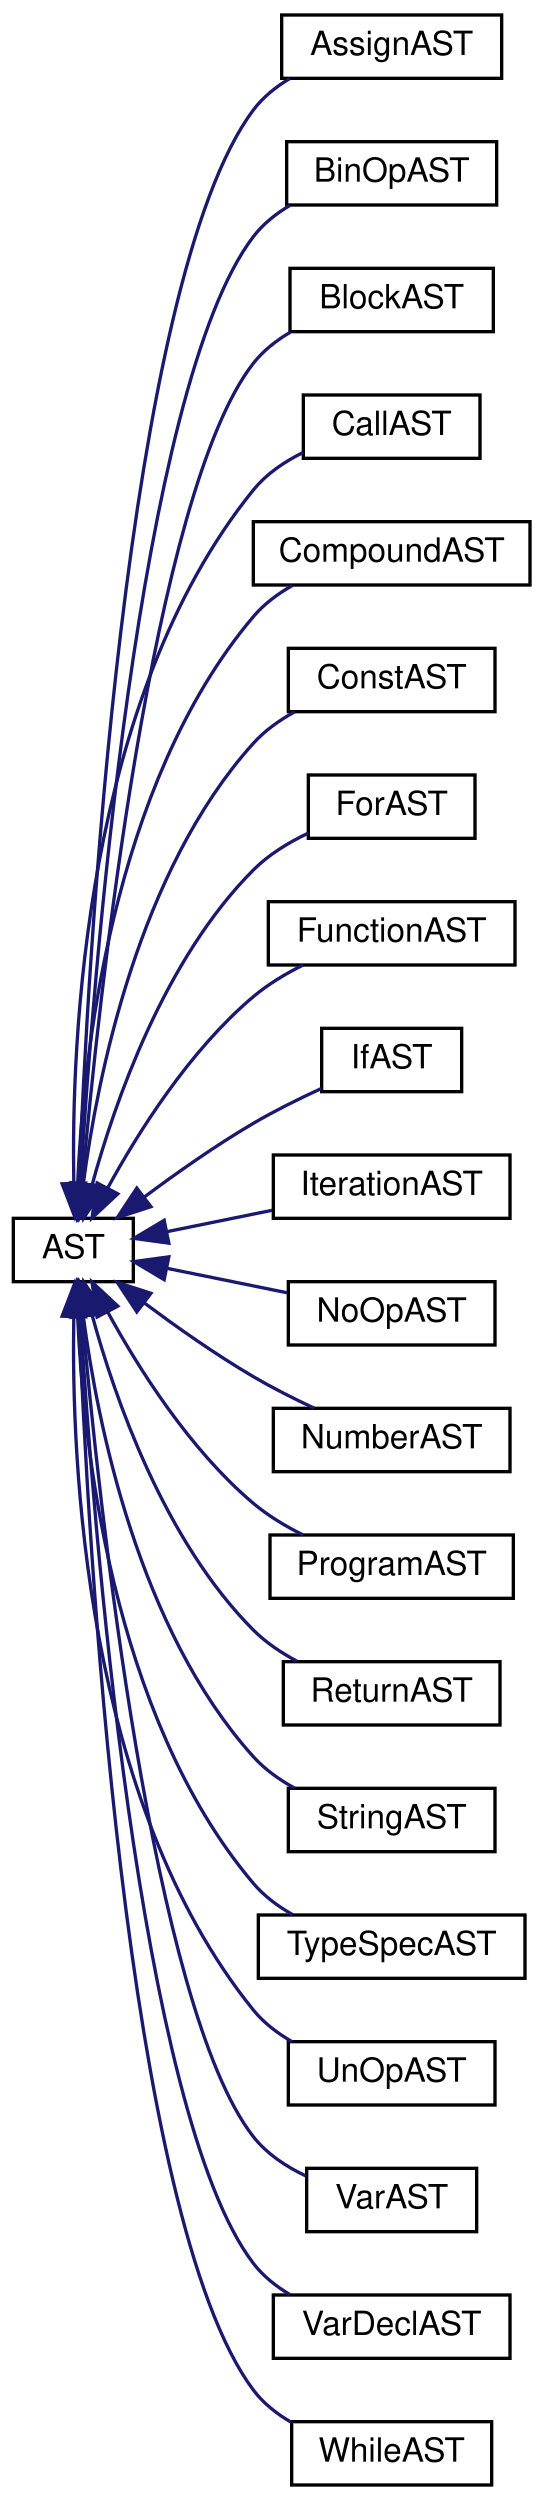
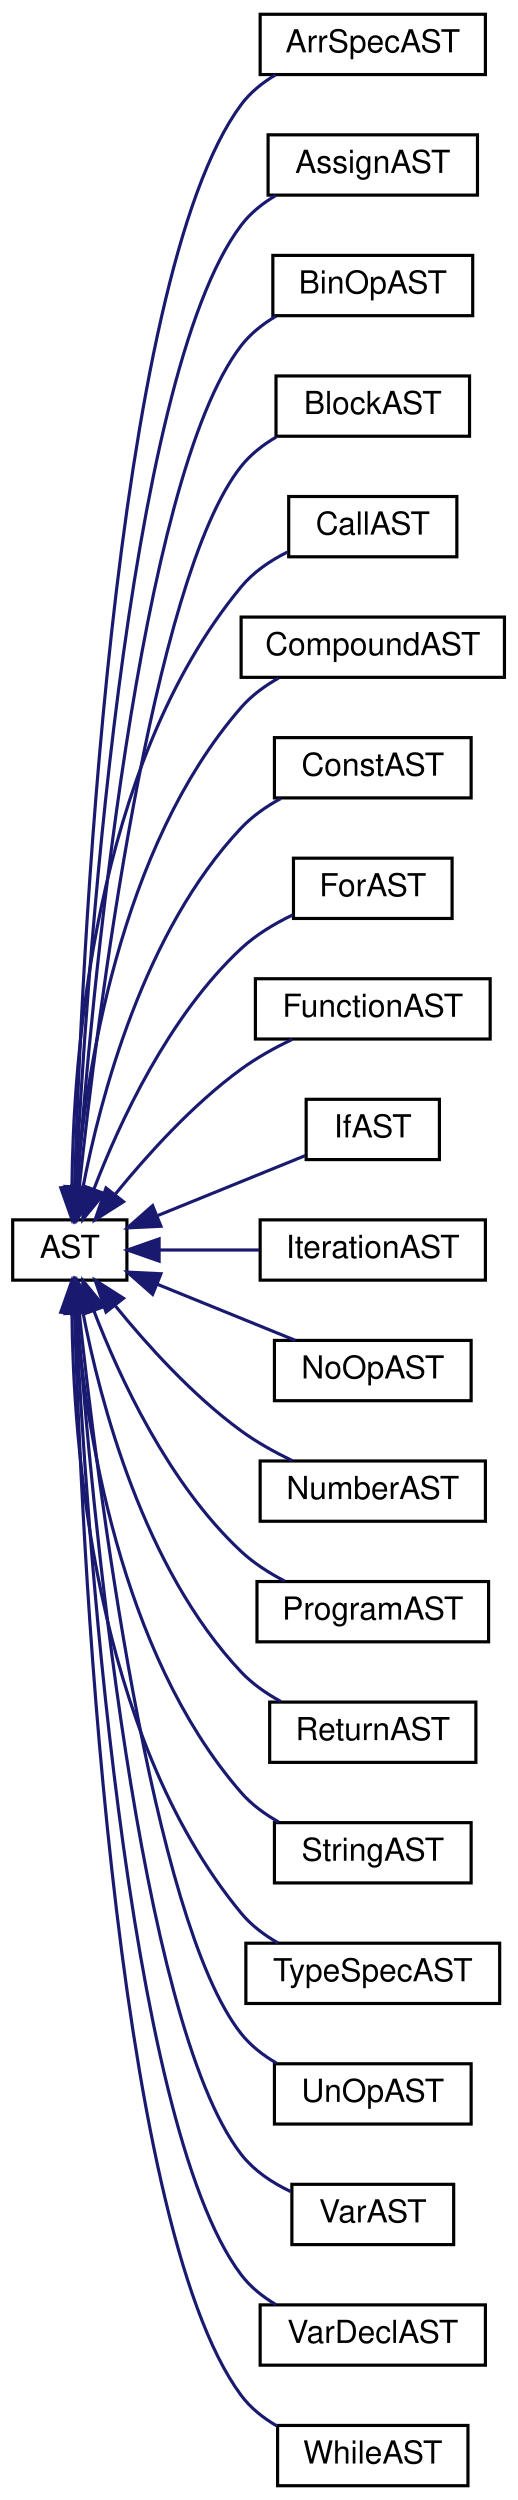
- <svg xmlns="http://www.w3.org/2000/svg" xmlns:xlink="http://www.w3.org/1999/xlink" width="163pt" height="750pt" viewBox="0.00 0.00 163.00 750.00">
-   <g id="graph0" class="graph" transform="scale(1 1) rotate(0) translate(4 746)">
+ <svg xmlns="http://www.w3.org/2000/svg" xmlns:xlink="http://www.w3.org/1999/xlink" width="163pt" height="788pt" viewBox="0.00 0.00 163.00 788.00">
+   <g id="graph0" class="graph" transform="scale(1 1) rotate(0) translate(4 784)">
    <g id="node1" class="node">
      <g id="a_node1">
        <a xlink:href="da/dc8/class_a_s_t.html" target="_top" xlink:title="Базовый класс узлов абстрактного синтаксического дерева">
-           <polygon fill="none" stroke="black" points="0,-361.5 0,-380.5 36,-380.5 36,-361.5 0,-361.5" />
-           <text text-anchor="middle" x="18" y="-368.5" font-family="Helvetica,sans-Serif" font-size="10.00">AST</text>
+           <polygon fill="none" stroke="black" points="0,-380.5 0,-399.5 36,-399.5 36,-380.5 0,-380.5" />
+           <text text-anchor="middle" x="18" y="-387.5" font-family="Helvetica,sans-Serif" font-size="10.00">AST</text>
        </a>
      </g>
    </g>
    <g id="node2" class="node">
      <g id="a_node2">
+         <a xlink:href="d8/d88/class_arr_spec_a_s_t.html" target="_top" xlink:title=" ">
+           <polygon fill="none" stroke="black" points="78,-760.5 78,-779.5 149,-779.5 149,-760.5 78,-760.5" />
+           <text text-anchor="middle" x="113.5" y="-767.5" font-family="Helvetica,sans-Serif" font-size="10.00">ArrSpecAST</text>
+         </a>
+       </g>
+     </g>
+     <g id="edge1" class="edge">
+       <path fill="none" stroke="midnightblue" d="M19.49,-409.66C21.52,-476.83 31.2,-696.08 72,-751 74.87,-754.87 78.73,-757.97 82.92,-760.46" />
+       <polygon fill="midnightblue" stroke="midnightblue" points="22.99,-409.49 19.21,-399.59 15.99,-409.68 22.99,-409.49" />
+     </g>
+     <g id="node3" class="node">
+       <g id="a_node3">
        <a xlink:href="d7/db1/class_assign_a_s_t.html" target="_top" xlink:title="Узел, содержащий бинарную операцию">
          <polygon fill="none" stroke="black" points="80.5,-722.5 80.5,-741.5 146.5,-741.5 146.5,-722.5 80.5,-722.5" />
          <text text-anchor="middle" x="113.5" y="-729.5" font-family="Helvetica,sans-Serif" font-size="10.00">AssignAST</text>
        </a>
      </g>
    </g>
-     <g id="edge1" class="edge">
-       <path fill="none" stroke="midnightblue" d="M19.68,-390.88C22.25,-455.96 33.34,-661.4 72,-713 74.89,-716.85 78.75,-719.96 82.95,-722.44" />
-       <polygon fill="midnightblue" stroke="midnightblue" points="23.17,-390.6 19.3,-380.74 16.17,-390.86 23.17,-390.6" />
-     </g>
-     <g id="node3" class="node">
-       <g id="a_node3">
+     <g id="edge2" class="edge">
+       <path fill="none" stroke="midnightblue" d="M19.86,-409.58C22.97,-471.92 35.38,-664.57 72,-713 74.9,-716.84 78.78,-719.94 82.98,-722.42" />
+       <polygon fill="midnightblue" stroke="midnightblue" points="23.36,-409.34 19.39,-399.52 16.36,-409.67 23.36,-409.34" />
+     </g>
+     <g id="node4" class="node">
+       <g id="a_node4">
        <a xlink:href="d2/dc9/class_bin_op_a_s_t.html" target="_top" xlink:title="Узел, содержащий бинарную операцию">
          <polygon fill="none" stroke="black" points="82,-684.5 82,-703.5 145,-703.5 145,-684.5 82,-684.5" />
          <text text-anchor="middle" x="113.5" y="-691.5" font-family="Helvetica,sans-Serif" font-size="10.00">BinOpAST</text>
        </a>
      </g>
    </g>
-     <g id="edge2" class="edge">
-       <path fill="none" stroke="midnightblue" d="M20.09,-390.59C23.76,-450.47 37.47,-629.81 72,-675 74.92,-678.83 78.81,-681.91 83.01,-684.4" />
-       <polygon fill="midnightblue" stroke="midnightblue" points="23.58,-390.34 19.5,-380.56 16.59,-390.75 23.58,-390.34" />
-     </g>
-     <g id="node4" class="node">
-       <g id="a_node4">
+     <g id="edge3" class="edge">
+       <path fill="none" stroke="midnightblue" d="M20.36,-409.84C24.65,-467.41 39.61,-633.09 72,-675 74.94,-678.81 78.84,-681.89 83.05,-684.37" />
+       <polygon fill="midnightblue" stroke="midnightblue" points="23.83,-409.28 19.62,-399.55 16.84,-409.78 23.83,-409.28" />
+     </g>
+     <g id="node5" class="node">
+       <g id="a_node5">
        <a xlink:href="d0/de0/class_block_a_s_t.html" target="_top" xlink:title="Узел, отображающий блок (константы, переменные, инструкции)">
          <polygon fill="none" stroke="black" points="83,-646.5 83,-665.5 144,-665.5 144,-646.5 83,-646.5" />
          <text text-anchor="middle" x="113.5" y="-653.5" font-family="Helvetica,sans-Serif" font-size="10.00">BlockAST</text>
        </a>
      </g>
    </g>
-     <g id="edge3" class="edge">
-       <path fill="none" stroke="midnightblue" d="M20.66,-390.96C25.59,-445.98 41.71,-598.32 72,-637 74.97,-640.79 78.88,-643.86 83.09,-646.33" />
-       <polygon fill="midnightblue" stroke="midnightblue" points="24.13,-390.43 19.78,-380.77 17.15,-391.03 24.13,-390.43" />
-     </g>
-     <g id="node5" class="node">
-       <g id="a_node5">
+     <g id="edge4" class="edge">
+       <path fill="none" stroke="midnightblue" d="M20.99,-409.89C26.56,-462.1 43.77,-601.49 72,-637 75,-640.77 78.92,-643.83 83.14,-646.3" />
+       <polygon fill="midnightblue" stroke="midnightblue" points="24.44,-409.21 19.93,-399.62 17.47,-409.93 24.44,-409.21" />
+     </g>
+     <g id="node6" class="node">
+       <g id="a_node6">
        <a xlink:href="da/dd1/class_call_a_s_t.html" target="_top" xlink:title=" ">
          <polygon fill="none" stroke="black" points="87,-608.5 87,-627.5 140,-627.5 140,-608.5 87,-608.5" />
          <text text-anchor="middle" x="113.5" y="-615.5" font-family="Helvetica,sans-Serif" font-size="10.00">CallAST</text>
        </a>
      </g>
    </g>
-     <g id="edge4" class="edge">
-       <path fill="none" stroke="midnightblue" d="M18.14,-390.99C17.35,-433.97 21.32,-536.36 72,-599 75.91,-603.83 81.33,-607.5 86.93,-610.26" />
-       <polygon fill="midnightblue" stroke="midnightblue" points="21.64,-391.06 18.43,-380.96 14.64,-390.85 21.64,-391.06" />
-     </g>
-     <g id="node6" class="node">
-       <g id="a_node6">
+     <g id="edge5" class="edge">
+       <path fill="none" stroke="midnightblue" d="M18.67,-409.67C19.03,-449.87 25.26,-542.4 72,-599 75.86,-603.67 81.12,-607.26 86.58,-609.99" />
+       <polygon fill="midnightblue" stroke="midnightblue" points="22.17,-409.6 18.7,-399.59 15.17,-409.58 22.17,-409.6" />
+     </g>
+     <g id="node7" class="node">
+       <g id="a_node7">
        <a xlink:href="da/dbb/class_compound_a_s_t.html" target="_top" xlink:title="BEGIN END блоки">
          <polygon fill="none" stroke="black" points="72,-570.5 72,-589.5 155,-589.5 155,-570.5 72,-570.5" />
          <text text-anchor="middle" x="113.5" y="-577.5" font-family="Helvetica,sans-Serif" font-size="10.00">CompoundAST</text>
        </a>
      </g>
    </g>
-     <g id="edge5" class="edge">
-       <path fill="none" stroke="midnightblue" d="M19.29,-390.67C20.86,-428.15 29.31,-510.53 72,-561 75.21,-564.8 79.35,-567.88 83.75,-570.37" />
-       <polygon fill="midnightblue" stroke="midnightblue" points="22.79,-390.46 19,-380.57 15.79,-390.67 22.79,-390.46" />
-     </g>
-     <g id="node7" class="node">
-       <g id="a_node7">
+     <g id="edge6" class="edge">
+       <path fill="none" stroke="midnightblue" d="M20.08,-410.08C22.96,-444.85 33.49,-516.77 72,-561 75.26,-564.75 79.43,-567.81 83.84,-570.29" />
+       <polygon fill="midnightblue" stroke="midnightblue" points="23.55,-409.55 19.37,-399.81 16.57,-410.03 23.55,-409.55" />
+     </g>
+     <g id="node8" class="node">
+       <g id="a_node8">
        <a xlink:href="d6/d94/class_const_a_s_t.html" target="_top" xlink:title=" ">
          <polygon fill="none" stroke="black" points="82.5,-532.5 82.5,-551.5 144.5,-551.5 144.5,-532.5 82.5,-532.5" />
          <text text-anchor="middle" x="113.5" y="-539.5" font-family="Helvetica,sans-Serif" font-size="10.00">ConstAST</text>
        </a>
      </g>
    </g>
-     <g id="edge6" class="edge">
-       <path fill="none" stroke="midnightblue" d="M21.02,-391.06C25.2,-422.75 37.49,-484.74 72,-523 75.43,-526.81 79.79,-529.91 84.36,-532.43" />
-       <polygon fill="midnightblue" stroke="midnightblue" points="24.47,-390.38 19.82,-380.85 17.51,-391.19 24.47,-390.38" />
-     </g>
-     <g id="node8" class="node">
-       <g id="a_node8">
+     <g id="edge7" class="edge">
+       <path fill="none" stroke="midnightblue" d="M22.12,-409.55C27.57,-437.86 41.3,-490.42 72,-523 75.52,-526.73 79.91,-529.8 84.5,-532.3" />
+       <polygon fill="midnightblue" stroke="midnightblue" points="25.56,-408.9 20.37,-399.67 18.67,-410.12 25.56,-408.9" />
+     </g>
+     <g id="node9" class="node">
+       <g id="a_node9">
        <a xlink:href="d4/d3f/class_for_a_s_t.html" target="_top" xlink:title=" ">
          <polygon fill="none" stroke="black" points="88.5,-494.5 88.5,-513.5 138.5,-513.5 138.5,-494.5 88.5,-494.5" />
          <text text-anchor="middle" x="113.5" y="-501.5" font-family="Helvetica,sans-Serif" font-size="10.00">ForAST</text>
        </a>
      </g>
    </g>
-     <g id="edge7" class="edge">
-       <path fill="none" stroke="midnightblue" d="M23.64,-390.56C30.44,-415.38 45.28,-458.19 72,-485 76.61,-489.62 82.55,-493.26 88.46,-496.05" />
-       <polygon fill="midnightblue" stroke="midnightblue" points="26.95,-389.36 21.08,-380.54 20.17,-391.1 26.95,-389.36" />
-     </g>
-     <g id="node9" class="node">
-       <g id="a_node9">
+     <g id="edge8" class="edge">
+       <path fill="none" stroke="midnightblue" d="M25.55,-409.06C33.6,-430.04 49.07,-463.63 72,-485 76.66,-489.34 82.49,-492.85 88.26,-495.62" />
+       <polygon fill="midnightblue" stroke="midnightblue" points="28.82,-407.82 22.1,-399.62 22.25,-410.22 28.82,-407.82" />
+     </g>
+     <g id="node10" class="node">
+       <g id="a_node10">
        <a xlink:href="dc/d19/class_function_a_s_t.html" target="_top" xlink:title=" ">
          <polygon fill="none" stroke="black" points="76.5,-456.5 76.5,-475.5 150.5,-475.5 150.5,-456.5 76.5,-456.5" />
          <text text-anchor="middle" x="113.5" y="-463.5" font-family="Helvetica,sans-Serif" font-size="10.00">FunctionAST</text>
        </a>
      </g>
    </g>
-     <g id="edge8" class="edge">
-       <path fill="none" stroke="midnightblue" d="M28.25,-389.49C37.43,-406.31 52.87,-430.88 72,-447 76.39,-450.7 81.63,-453.85 86.86,-456.46" />
-       <polygon fill="midnightblue" stroke="midnightblue" points="31.34,-387.84 23.59,-380.61 25.14,-391.1 31.34,-387.84" />
-     </g>
-     <g id="node10" class="node">
-       <g id="a_node10">
+     <g id="edge9" class="edge">
+       <path fill="none" stroke="midnightblue" d="M32.37,-407.63C42.29,-419.85 56.71,-435.85 72,-447 76.89,-450.57 82.57,-453.73 88.09,-456.39" />
+       <polygon fill="midnightblue" stroke="midnightblue" points="34.92,-405.22 25.98,-399.53 29.42,-409.55 34.92,-405.22" />
+     </g>
+     <g id="node11" class="node">
+       <g id="a_node11">
        <a xlink:href="d7/d6b/class_if_a_s_t.html" target="_top" xlink:title=" ">
          <polygon fill="none" stroke="black" points="92.5,-418.5 92.5,-437.5 134.5,-437.5 134.5,-418.5 92.5,-418.5" />
          <text text-anchor="middle" x="113.5" y="-425.5" font-family="Helvetica,sans-Serif" font-size="10.00">IfAST</text>
        </a>
      </g>
    </g>
-     <g id="edge9" class="edge">
-       <path fill="none" stroke="midnightblue" d="M39.34,-386.92C48.96,-394.1 60.78,-402.42 72,-409 78.43,-412.77 85.73,-416.39 92.35,-419.43" />
-       <polygon fill="midnightblue" stroke="midnightblue" points="41.28,-384 31.2,-380.73 37.04,-389.57 41.28,-384" />
-     </g>
-     <g id="node11" class="node">
-       <g id="a_node11">
+     <g id="edge10" class="edge">
+       <path fill="none" stroke="midnightblue" d="M45.76,-400.88C60.54,-406.88 78.6,-414.22 92.2,-419.75" />
+       <polygon fill="midnightblue" stroke="midnightblue" points="46.73,-397.49 36.15,-396.97 44.1,-403.98 46.73,-397.49" />
+     </g>
+     <g id="node12" class="node">
+       <g id="a_node12">
        <a xlink:href="d6/dbc/class_iteration_a_s_t.html" target="_top" xlink:title=" ">
          <polygon fill="none" stroke="black" points="78,-380.5 78,-399.5 149,-399.5 149,-380.5 78,-380.5" />
          <text text-anchor="middle" x="113.5" y="-387.5" font-family="Helvetica,sans-Serif" font-size="10.00">IterationAST</text>
        </a>
      </g>
    </g>
-     <g id="edge10" class="edge">
-       <path fill="none" stroke="midnightblue" d="M46.16,-376.52C55.99,-378.52 67.24,-380.8 77.64,-382.92" />
-       <polygon fill="midnightblue" stroke="midnightblue" points="46.65,-373.05 36.15,-374.48 45.25,-379.91 46.65,-373.05" />
-     </g>
-     <g id="node12" class="node">
-       <g id="a_node12">
+     <g id="edge11" class="edge">
+       <path fill="none" stroke="midnightblue" d="M46.16,-390C55.99,-390 67.24,-390 77.64,-390" />
+       <polygon fill="midnightblue" stroke="midnightblue" points="46.15,-386.5 36.15,-390 46.15,-393.5 46.15,-386.5" />
+     </g>
+     <g id="node13" class="node">
+       <g id="a_node13">
        <a xlink:href="db/db7/class_no_op_a_s_t.html" target="_top" xlink:title="Узел, отображающий пустовые выражение, отсутствие операций">
          <polygon fill="none" stroke="black" points="82.5,-342.5 82.5,-361.5 144.5,-361.5 144.5,-342.5 82.5,-342.5" />
          <text text-anchor="middle" x="113.5" y="-349.5" font-family="Helvetica,sans-Serif" font-size="10.00">NoOpAST</text>
        </a>
      </g>
    </g>
-     <g id="edge11" class="edge">
-       <path fill="none" stroke="midnightblue" d="M46.28,-365.46C57.55,-363.17 70.65,-360.5 82.22,-358.15" />
-       <polygon fill="midnightblue" stroke="midnightblue" points="45.25,-362.09 36.15,-367.52 46.65,-368.95 45.25,-362.09" />
-     </g>
-     <g id="node13" class="node">
-       <g id="a_node13">
+     <g id="edge12" class="edge">
+       <path fill="none" stroke="midnightblue" d="M45.55,-379.21C59.28,-373.63 75.88,-366.88 89.12,-361.5" />
+       <polygon fill="midnightblue" stroke="midnightblue" points="44.1,-376.02 36.15,-383.03 46.73,-382.51 44.1,-376.02" />
+     </g>
+     <g id="node14" class="node">
+       <g id="a_node14">
        <a xlink:href="d8/d90/class_number_a_s_t.html" target="_top" xlink:title="Узел, содержащий целое число">
          <polygon fill="none" stroke="black" points="78,-304.5 78,-323.5 149,-323.5 149,-304.5 78,-304.5" />
          <text text-anchor="middle" x="113.5" y="-311.5" font-family="Helvetica,sans-Serif" font-size="10.00">NumberAST</text>
        </a>
      </g>
    </g>
-     <g id="edge12" class="edge">
-       <path fill="none" stroke="midnightblue" d="M39.34,-355.08C48.96,-347.9 60.78,-339.58 72,-333 77.76,-329.62 84.22,-326.37 90.26,-323.54" />
-       <polygon fill="midnightblue" stroke="midnightblue" points="37.04,-352.43 31.2,-361.27 41.28,-358 37.04,-352.43" />
-     </g>
-     <g id="node14" class="node">
-       <g id="a_node14">
+     <g id="edge13" class="edge">
+       <path fill="none" stroke="midnightblue" d="M32.37,-372.37C42.29,-360.15 56.71,-344.15 72,-333 76.89,-329.43 82.57,-326.27 88.09,-323.61" />
+       <polygon fill="midnightblue" stroke="midnightblue" points="29.42,-370.45 25.98,-380.47 34.92,-374.78 29.42,-370.45" />
+     </g>
+     <g id="node15" class="node">
+       <g id="a_node15">
        <a xlink:href="de/db2/class_program_a_s_t.html" target="_top" xlink:title="Узел, отображающий начало программы">
          <polygon fill="none" stroke="black" points="77,-266.5 77,-285.5 150,-285.5 150,-266.5 77,-266.5" />
          <text text-anchor="middle" x="113.5" y="-273.5" font-family="Helvetica,sans-Serif" font-size="10.00">ProgramAST</text>
        </a>
      </g>
    </g>
-     <g id="edge13" class="edge">
-       <path fill="none" stroke="midnightblue" d="M28.25,-352.51C37.43,-335.69 52.87,-311.12 72,-295 76.39,-291.3 81.63,-288.15 86.86,-285.54" />
-       <polygon fill="midnightblue" stroke="midnightblue" points="25.14,-350.9 23.59,-361.39 31.34,-354.16 25.14,-350.9" />
-     </g>
-     <g id="node15" class="node">
-       <g id="a_node15">
+     <g id="edge14" class="edge">
+       <path fill="none" stroke="midnightblue" d="M25.55,-370.94C33.6,-349.96 49.07,-316.37 72,-295 75.98,-291.29 80.81,-288.19 85.73,-285.64" />
+       <polygon fill="midnightblue" stroke="midnightblue" points="22.25,-369.78 22.1,-380.38 28.82,-372.18 22.25,-369.78" />
+     </g>
+     <g id="node16" class="node">
+       <g id="a_node16">
        <a xlink:href="d8/de5/class_return_a_s_t.html" target="_top" xlink:title="Узел, содержащий унарную операцию">
          <polygon fill="none" stroke="black" points="81,-228.5 81,-247.5 146,-247.5 146,-228.5 81,-228.5" />
          <text text-anchor="middle" x="113.5" y="-235.5" font-family="Helvetica,sans-Serif" font-size="10.00">ReturnAST</text>
        </a>
      </g>
    </g>
-     <g id="edge14" class="edge">
-       <path fill="none" stroke="midnightblue" d="M23.64,-351.44C30.44,-326.62 45.28,-283.81 72,-257 75.73,-253.26 80.33,-250.17 85.09,-247.64" />
-       <polygon fill="midnightblue" stroke="midnightblue" points="20.17,-350.9 21.08,-361.46 26.95,-352.64 20.17,-350.9" />
-     </g>
-     <g id="node16" class="node">
-       <g id="a_node16">
+     <g id="edge15" class="edge">
+       <path fill="none" stroke="midnightblue" d="M22.12,-370.45C27.57,-342.14 41.3,-289.58 72,-257 75.52,-253.27 79.91,-250.2 84.5,-247.7" />
+       <polygon fill="midnightblue" stroke="midnightblue" points="18.67,-369.88 20.37,-380.33 25.56,-371.1 18.67,-369.88" />
+     </g>
+     <g id="node17" class="node">
+       <g id="a_node17">
        <a xlink:href="d0/d21/class_string_a_s_t.html" target="_top" xlink:title=" ">
          <polygon fill="none" stroke="black" points="82.5,-190.5 82.5,-209.5 144.5,-209.5 144.5,-190.5 82.5,-190.5" />
          <text text-anchor="middle" x="113.5" y="-197.5" font-family="Helvetica,sans-Serif" font-size="10.00">StringAST</text>
        </a>
      </g>
    </g>
-     <g id="edge15" class="edge">
-       <path fill="none" stroke="midnightblue" d="M21.02,-350.94C25.2,-319.25 37.49,-257.26 72,-219 75.43,-215.19 79.79,-212.09 84.36,-209.57" />
-       <polygon fill="midnightblue" stroke="midnightblue" points="17.51,-350.81 19.82,-361.15 24.47,-351.62 17.51,-350.81" />
-     </g>
-     <g id="node17" class="node">
-       <g id="a_node17">
+     <g id="edge16" class="edge">
+       <path fill="none" stroke="midnightblue" d="M20.08,-369.92C22.96,-335.15 33.49,-263.23 72,-219 75.26,-215.25 79.43,-212.19 83.84,-209.71" />
+       <polygon fill="midnightblue" stroke="midnightblue" points="16.57,-369.97 19.37,-380.19 23.55,-370.45 16.57,-369.97" />
+     </g>
+     <g id="node18" class="node">
+       <g id="a_node18">
        <a xlink:href="d2/db9/class_type_spec_a_s_t.html" target="_top" xlink:title=" ">
          <polygon fill="none" stroke="black" points="73.5,-152.5 73.5,-171.5 153.5,-171.5 153.5,-152.5 73.5,-152.5" />
          <text text-anchor="middle" x="113.5" y="-159.5" font-family="Helvetica,sans-Serif" font-size="10.00">TypeSpecAST</text>
        </a>
      </g>
    </g>
-     <g id="edge16" class="edge">
-       <path fill="none" stroke="midnightblue" d="M19.29,-351.33C20.86,-313.85 29.31,-231.47 72,-181 75.21,-177.2 79.35,-174.12 83.75,-171.63" />
-       <polygon fill="midnightblue" stroke="midnightblue" points="15.79,-351.33 19,-361.43 22.79,-351.54 15.79,-351.33" />
-     </g>
-     <g id="node18" class="node">
-       <g id="a_node18">
+     <g id="edge17" class="edge">
+       <path fill="none" stroke="midnightblue" d="M18.67,-370.33C19.03,-330.13 25.26,-237.6 72,-181 75.16,-177.17 79.28,-174.06 83.67,-171.56" />
+       <polygon fill="midnightblue" stroke="midnightblue" points="15.17,-370.42 18.7,-380.41 22.17,-370.4 15.17,-370.42" />
+     </g>
+     <g id="node19" class="node">
+       <g id="a_node19">
        <a xlink:href="dc/de8/class_un_op_a_s_t.html" target="_top" xlink:title="Узел, содержащий унарную операцию">
          <polygon fill="none" stroke="black" points="82.5,-114.5 82.5,-133.5 144.5,-133.5 144.5,-114.5 82.5,-114.5" />
          <text text-anchor="middle" x="113.5" y="-121.5" font-family="Helvetica,sans-Serif" font-size="10.00">UnOpAST</text>
        </a>
      </g>
    </g>
-     <g id="edge17" class="edge">
-       <path fill="none" stroke="midnightblue" d="M18.14,-351.01C17.35,-308.03 21.32,-205.64 72,-143 75.13,-139.14 79.22,-136.02 83.6,-133.51" />
-       <polygon fill="midnightblue" stroke="midnightblue" points="14.64,-351.15 18.43,-361.04 21.64,-350.94 14.64,-351.15" />
-     </g>
-     <g id="node19" class="node">
-       <g id="a_node19">
+     <g id="edge18" class="edge">
+       <path fill="none" stroke="midnightblue" d="M20.99,-370.11C26.56,-317.9 43.77,-178.51 72,-143 75,-139.23 78.92,-136.17 83.14,-133.7" />
+       <polygon fill="midnightblue" stroke="midnightblue" points="17.47,-370.07 19.93,-380.38 24.44,-370.79 17.47,-370.07" />
+     </g>
+     <g id="node20" class="node">
+       <g id="a_node20">
        <a xlink:href="dc/dff/class_var_a_s_t.html" target="_top" xlink:title="Узел, содержащий переменную">
          <polygon fill="none" stroke="black" points="88,-76.5 88,-95.5 139,-95.5 139,-76.5 88,-76.5" />
          <text text-anchor="middle" x="113.5" y="-83.5" font-family="Helvetica,sans-Serif" font-size="10.00">VarAST</text>
        </a>
      </g>
    </g>
-     <g id="edge18" class="edge">
-       <path fill="none" stroke="midnightblue" d="M20.66,-351.04C25.59,-296.02 41.71,-143.68 72,-105 76.02,-99.86 81.77,-96.05 87.67,-93.25" />
-       <polygon fill="midnightblue" stroke="midnightblue" points="17.15,-350.97 19.78,-361.23 24.13,-351.57 17.15,-350.97" />
-     </g>
-     <g id="node20" class="node">
-       <g id="a_node20">
+     <g id="edge19" class="edge">
+       <path fill="none" stroke="midnightblue" d="M20.36,-370.16C24.65,-312.59 39.61,-146.91 72,-105 75.99,-99.84 81.72,-96.02 87.62,-93.22" />
+       <polygon fill="midnightblue" stroke="midnightblue" points="16.84,-370.22 19.62,-380.45 23.83,-370.72 16.84,-370.22" />
+     </g>
+     <g id="node21" class="node">
+       <g id="a_node21">
        <a xlink:href="d6/d7c/class_var_decl_a_s_t.html" target="_top" xlink:title=" ">
          <polygon fill="none" stroke="black" points="78,-38.5 78,-57.5 149,-57.5 149,-38.5 78,-38.5" />
          <text text-anchor="middle" x="113.5" y="-45.5" font-family="Helvetica,sans-Serif" font-size="10.00">VarDeclAST</text>
        </a>
      </g>
    </g>
-     <g id="edge19" class="edge">
-       <path fill="none" stroke="midnightblue" d="M20.09,-351.41C23.76,-291.53 37.47,-112.19 72,-67 74.92,-63.17 78.81,-60.09 83.01,-57.6" />
-       <polygon fill="midnightblue" stroke="midnightblue" points="16.59,-351.25 19.5,-361.44 23.58,-351.66 16.59,-351.25" />
-     </g>
-     <g id="node21" class="node">
-       <g id="a_node21">
+     <g id="edge20" class="edge">
+       <path fill="none" stroke="midnightblue" d="M19.86,-370.42C22.97,-308.08 35.38,-115.43 72,-67 74.9,-63.16 78.78,-60.06 82.98,-57.58" />
+       <polygon fill="midnightblue" stroke="midnightblue" points="16.36,-370.33 19.39,-380.48 23.36,-370.66 16.36,-370.33" />
+     </g>
+     <g id="node22" class="node">
+       <g id="a_node22">
        <a xlink:href="dc/da0/class_while_a_s_t.html" target="_top" xlink:title=" ">
          <polygon fill="none" stroke="black" points="83.5,-0.5 83.5,-19.5 143.5,-19.5 143.5,-0.5 83.5,-0.5" />
          <text text-anchor="middle" x="113.5" y="-7.5" font-family="Helvetica,sans-Serif" font-size="10.00">WhileAST</text>
        </a>
      </g>
    </g>
-     <g id="edge20" class="edge">
-       <path fill="none" stroke="midnightblue" d="M19.68,-351.12C22.25,-286.04 33.34,-80.6 72,-29 74.98,-25.02 79,-21.85 83.36,-19.32" />
-       <polygon fill="midnightblue" stroke="midnightblue" points="16.17,-351.14 19.3,-361.26 23.17,-351.4 16.17,-351.14" />
+     <g id="edge21" class="edge">
+       <path fill="none" stroke="midnightblue" d="M19.49,-370.34C21.52,-303.17 31.2,-83.92 72,-29 74.96,-25.01 78.98,-21.83 83.33,-19.3" />
+       <polygon fill="midnightblue" stroke="midnightblue" points="15.99,-370.32 19.21,-380.41 22.99,-370.51 15.99,-370.32" />
    </g>
  </g>
</svg>
